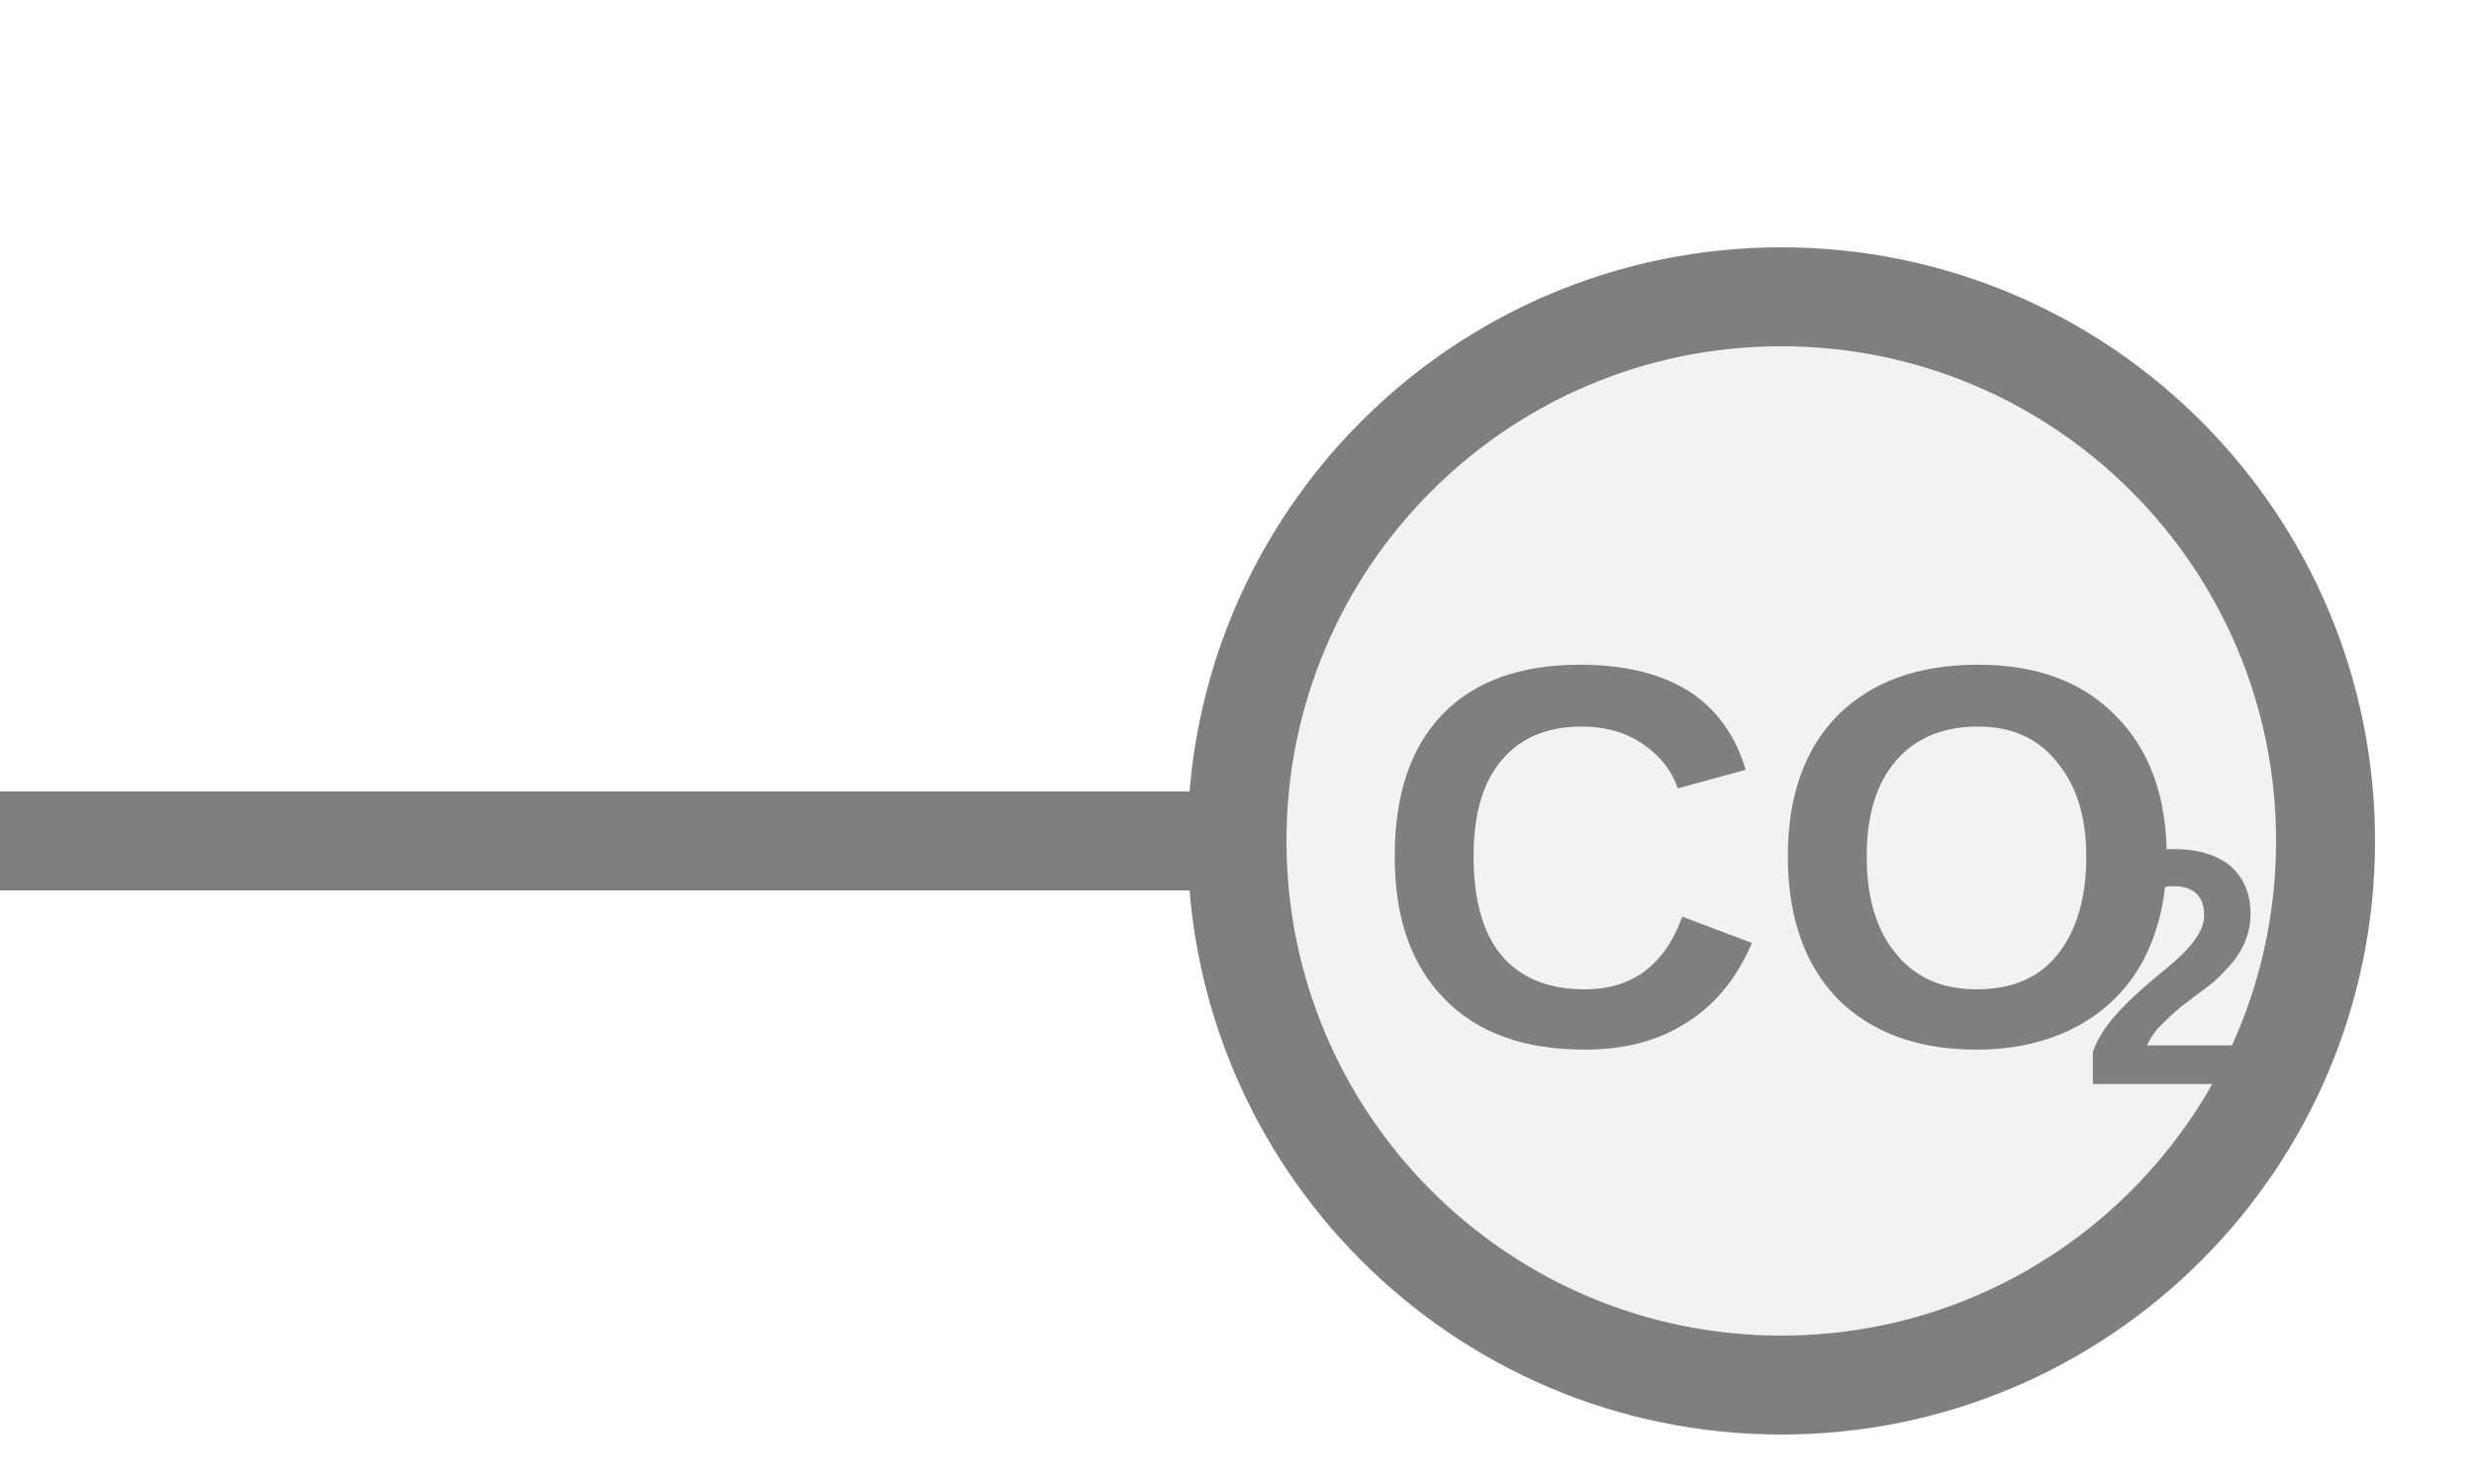
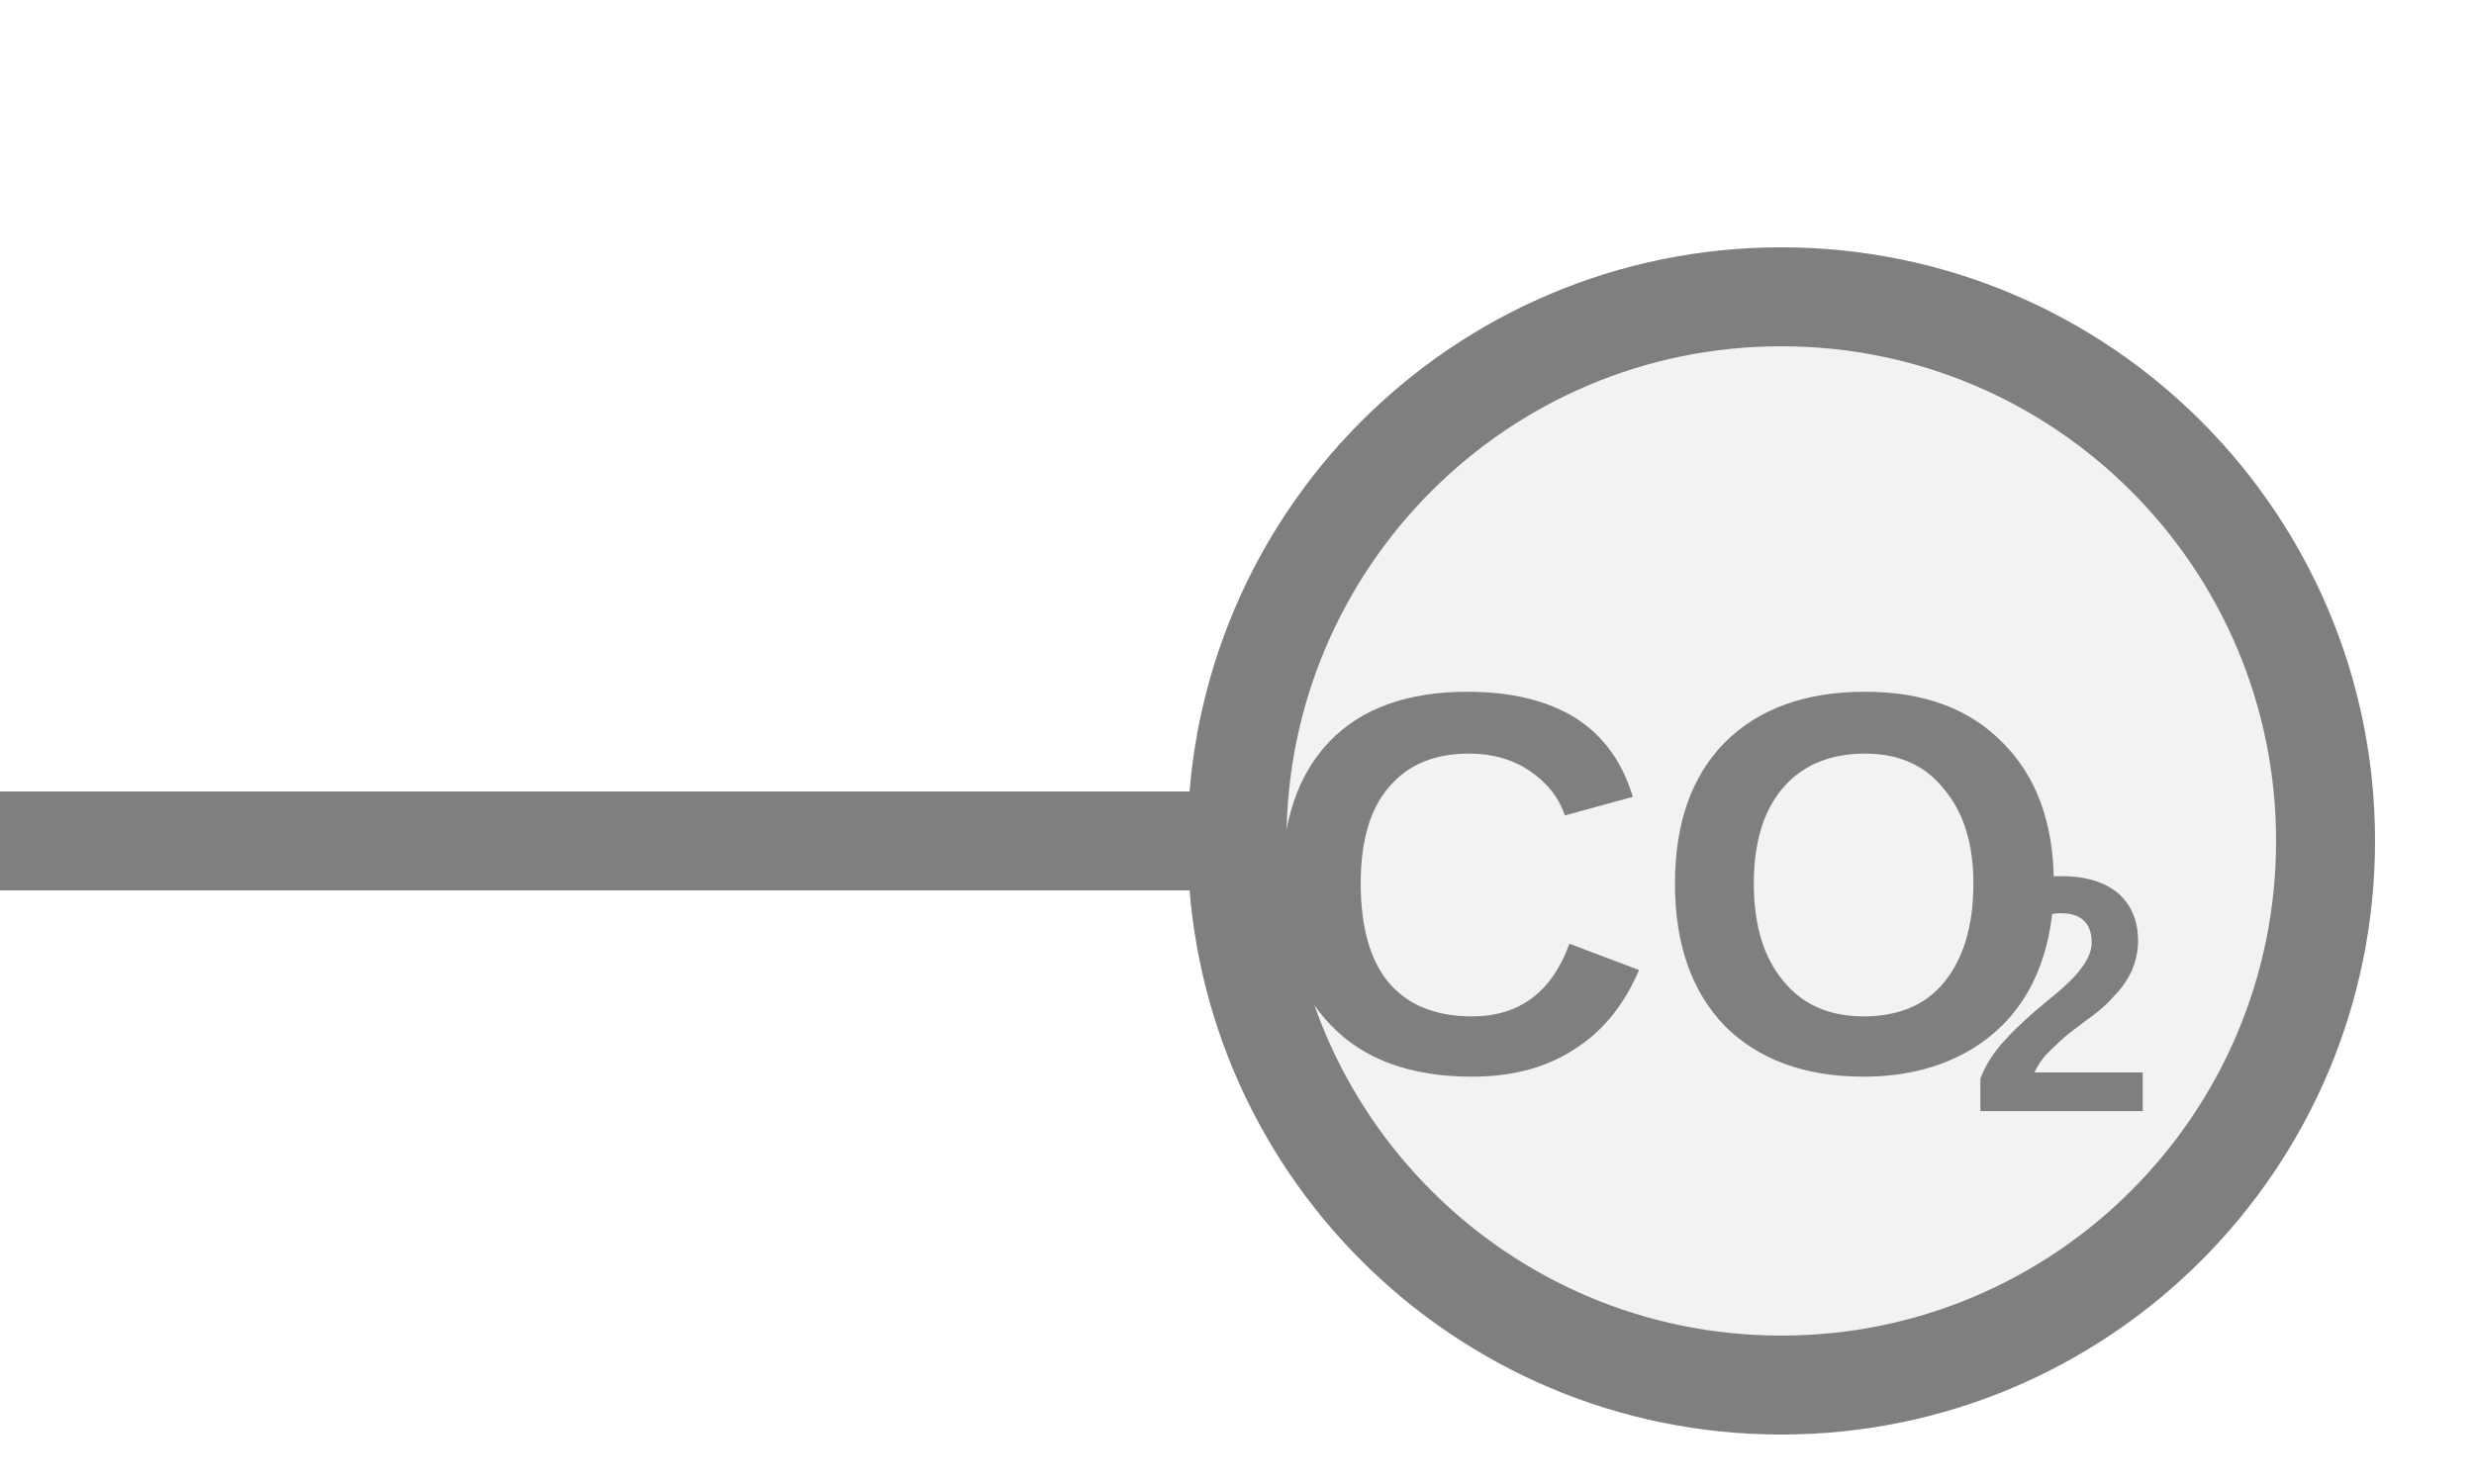
<svg xmlns="http://www.w3.org/2000/svg" width="25px" height="15px" viewBox="0 0 25 15">
  <line x1="0" y1="8.5" x2="12.5" y2="8.5" stroke="#7f7f7f" stroke-width="1" stroke-linecap="round" />
  <circle cx="18" cy="8.5" r="5.5" fill="#f2f2f2" stroke="#7f7f7f" stroke-width="1" />
-   <text x="18" y="9" fill="#7f7f7f" font-family="Arial, Helvetica, sans-serif" font-size="5.5" font-style="normal" font-weight="600" text-anchor="middle" dominant-baseline="middle">CO</text>
-   <text x="21.025" y="9.99" fill="#7f7f7f" font-family="Arial, Helvetica, sans-serif" font-size="3.41" font-style="normal" font-weight="600" text-anchor="start" dominant-baseline="middle">2</text>
+   <text x="16.86" y="9.275" fill="#7f7f7f" font-family="Arial, Helvetica, sans-serif" font-size="5.5" font-style="normal" font-weight="600" text-anchor="middle" dominant-baseline="middle">CO</text>
+   <text x="19.885" y="10.265" fill="#7f7f7f" font-family="Arial, Helvetica, sans-serif" font-size="3.41" font-style="normal" font-weight="600" text-anchor="start" dominant-baseline="middle">2</text>
</svg>
